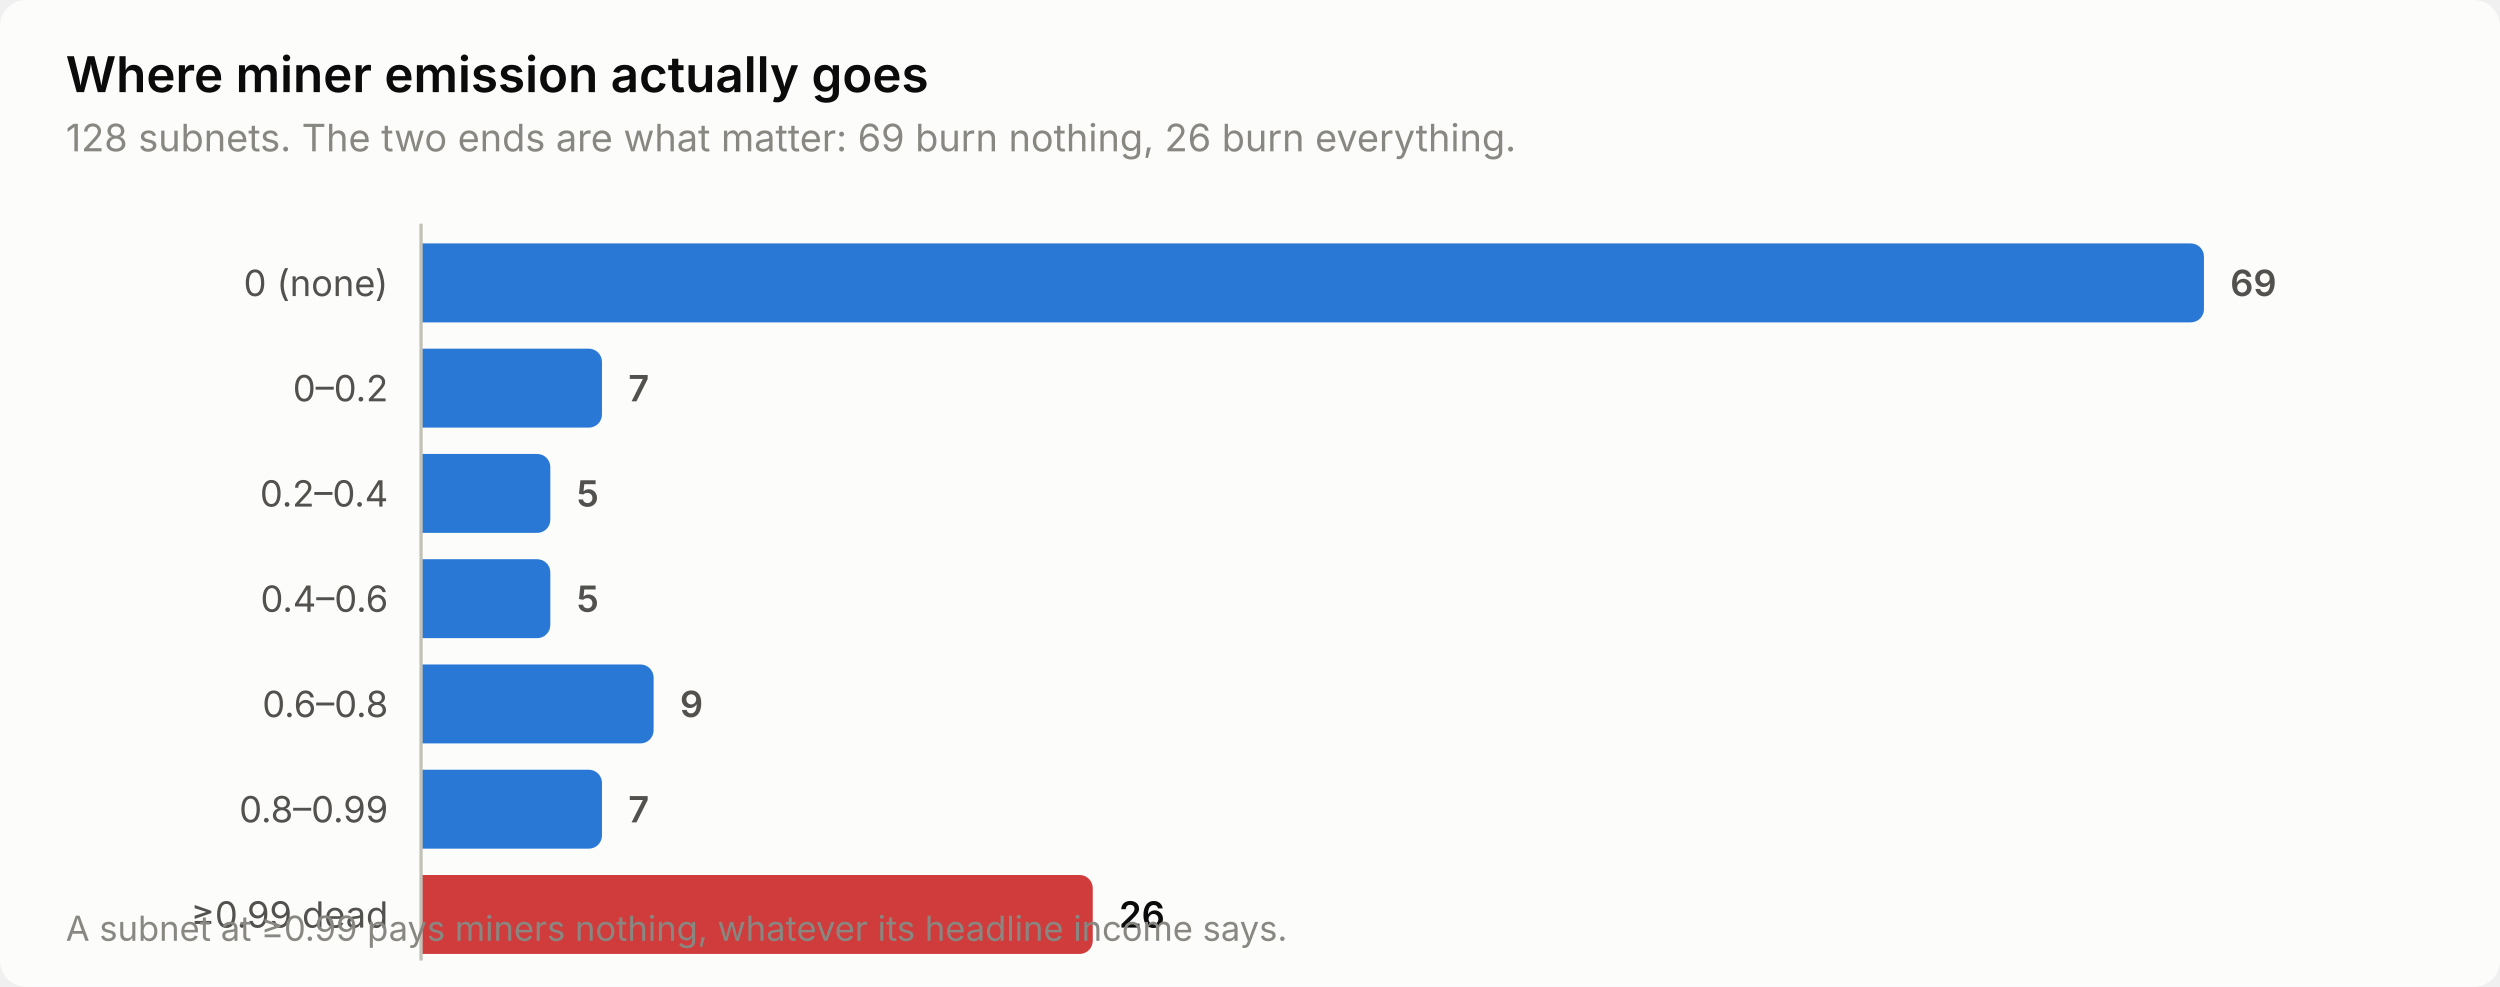
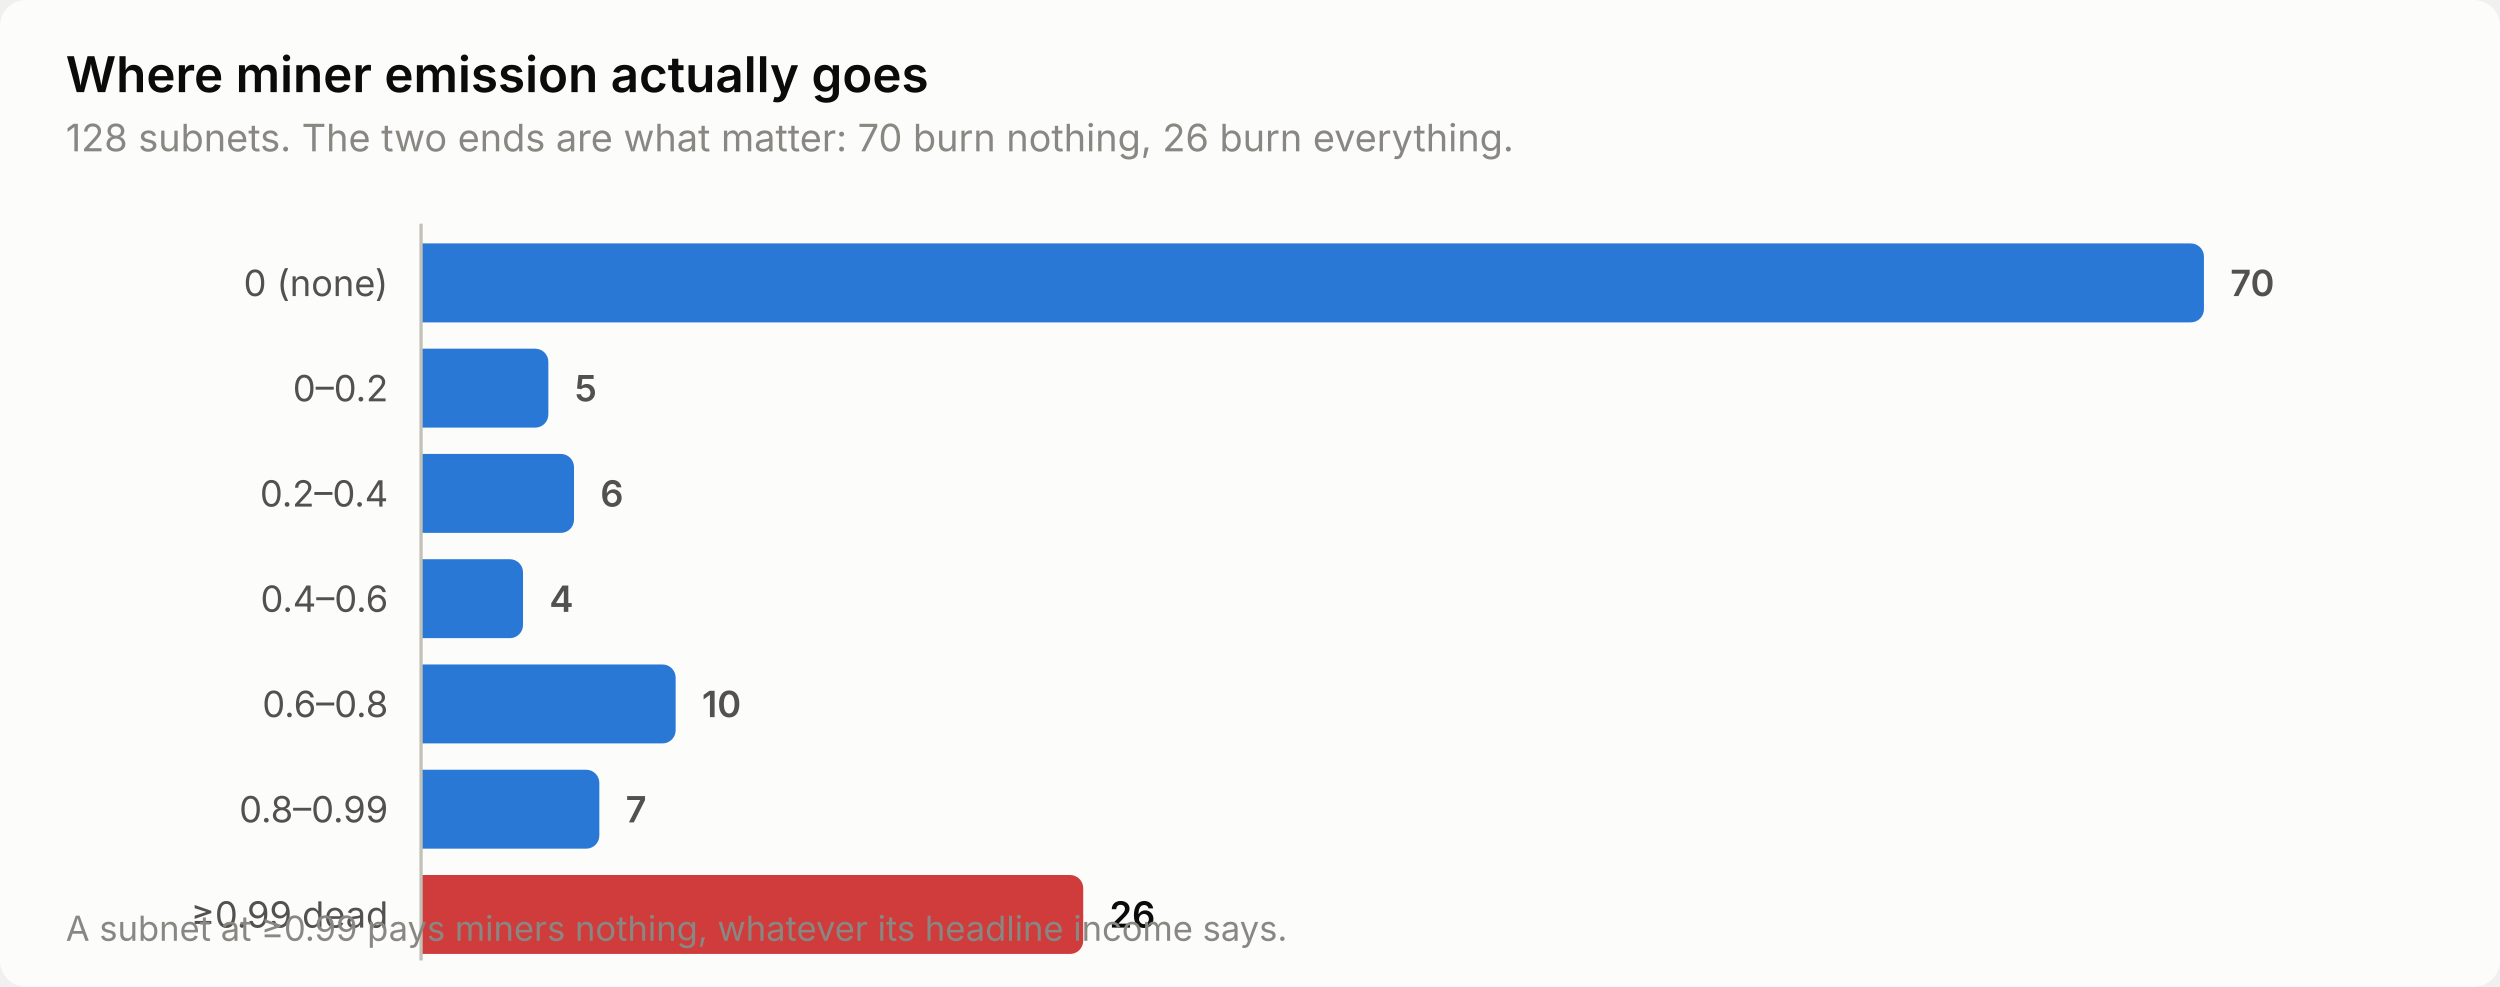
<svg xmlns="http://www.w3.org/2000/svg" width="760" height="300" viewBox="0 0 760 300" role="img" aria-label="Where miner emission actually goes">
  <style>
    text { font-family: system-ui, -apple-system, 'Segoe UI', sans-serif; }
    .t-title { font-size: 15px; font-weight: 600; }
    .t-sub { font-size: 11.5px; }
    .t-lab { font-size: 11px; }
    .t-val { font-size: 11px; font-weight: 600; font-variant-numeric: tabular-nums; }
    .t-tick { font-size: 10.5px; font-variant-numeric: tabular-nums; }

    .surface { fill: #fcfcfb; }
    .ink { fill: #0b0b0b; }
    .ink2 { fill: #52514e; }
    .muted { fill: #898781; }
    .grid { stroke: #e1e0d9; }
    .axis { stroke: #c3c2b7; }
    .accent { fill: #2a78d6; }
    .critical { fill: #d03b3b; }
    .deemph { fill: #d8d7d0; }

    @media (prefers-color-scheme: dark) {
      .surface { fill: #1a1a19; }
      .ink { fill: #ffffff; }
      .ink2 { fill: #c3c2b7; }
      .muted { fill: #898781; }
      .grid { stroke: #2c2c2a; }
      .axis { stroke: #383835; }
      .accent { fill: #3987e5; }
      .deemph { fill: #3a3a37; }
    }
</style>
  <rect class="surface" width="760" height="300" rx="8" />
  <text class="ink t-title" x="20" y="28">Where miner emission actually goes</text>
-   <text class="muted t-sub" x="20" y="46">128 subnets. The two ends are what matter: 69 burn nothing, 26 burn everything.</text>
+   <text class="muted t-sub" x="20" y="46">128 subnets. The two ends are what matter: 70 burn nothing, 26 burn everything.</text>
  <text class="ink2 t-lab" x="118" y="90" text-anchor="end">0 (none)</text>
  <path class="accent" d="M128.0,74.0 H666.0 a4.0,4.0 0 0 1 4.0,4.0 V94.0 a4.0,4.0 0 0 1 -4.0,4.0 H128.0 Z" />
-   <text class="ink2 t-val" x="678.0" y="90">69</text>
+   <text class="ink2 t-val" x="678.0" y="90">70</text>
  <text class="ink2 t-lab" x="118" y="122" text-anchor="end">0–0.2</text>
-   <path class="accent" d="M128.0,106.0 H179.0 a4.0,4.0 0 0 1 4.0,4.0 V126.0 a4.0,4.0 0 0 1 -4.0,4.0 H128.0 Z" />
-   <text class="ink2 t-val" x="191.0" y="122">7</text>
+   <path class="accent" d="M128.0,106.0 H162.7 a4.0,4.0 0 0 1 4.0,4.0 V126.0 a4.0,4.0 0 0 1 -4.0,4.0 H128.0 Z" />
+   <text class="ink2 t-val" x="174.7" y="122">5</text>
  <text class="ink2 t-lab" x="118" y="154" text-anchor="end">0.2–0.4</text>
-   <path class="accent" d="M128.0,138.0 H163.3 a4.0,4.0 0 0 1 4.0,4.0 V158.0 a4.0,4.0 0 0 1 -4.0,4.0 H128.0 Z" />
-   <text class="ink2 t-val" x="175.3" y="154">5</text>
+   <path class="accent" d="M128.0,138.0 H170.5 a4.0,4.0 0 0 1 4.0,4.0 V158.0 a4.0,4.0 0 0 1 -4.0,4.0 H128.0 Z" />
+   <text class="ink2 t-val" x="182.5" y="154">6</text>
  <text class="ink2 t-lab" x="118" y="186" text-anchor="end">0.4–0.6</text>
-   <path class="accent" d="M128.0,170.0 H163.3 a4.0,4.0 0 0 1 4.0,4.0 V190.0 a4.0,4.0 0 0 1 -4.0,4.0 H128.0 Z" />
-   <text class="ink2 t-val" x="175.3" y="186">5</text>
+   <path class="accent" d="M128.0,170.0 H155.0 a4.0,4.0 0 0 1 4.0,4.0 V190.0 a4.0,4.0 0 0 1 -4.0,4.0 H128.0 Z" />
+   <text class="ink2 t-val" x="167.0" y="186">4</text>
  <text class="ink2 t-lab" x="118" y="218" text-anchor="end">0.6–0.8</text>
-   <path class="accent" d="M128.0,202.0 H194.7 a4.0,4.0 0 0 1 4.0,4.0 V222.0 a4.0,4.0 0 0 1 -4.0,4.0 H128.0 Z" />
-   <text class="ink2 t-val" x="206.7" y="218">9</text>
+   <path class="accent" d="M128.0,202.0 H201.4 a4.0,4.0 0 0 1 4.0,4.0 V222.0 a4.0,4.0 0 0 1 -4.0,4.0 H128.0 Z" />
+   <text class="ink2 t-val" x="213.4" y="218">10</text>
  <text class="ink2 t-lab" x="118" y="250" text-anchor="end">0.8–0.99</text>
-   <path class="accent" d="M128.0,234.0 H179.0 a4.0,4.0 0 0 1 4.0,4.0 V254.0 a4.0,4.0 0 0 1 -4.0,4.0 H128.0 Z" />
-   <text class="ink2 t-val" x="191.0" y="250">7</text>
+   <path class="accent" d="M128.0,234.0 H178.2 a4.0,4.0 0 0 1 4.0,4.0 V254.0 a4.0,4.0 0 0 1 -4.0,4.0 H128.0 Z" />
+   <text class="ink2 t-val" x="190.2" y="250">7</text>
  <text class="ink2 t-lab" x="118" y="282" text-anchor="end">≥0.99 dead</text>
-   <path class="critical" d="M128.0,266.0 H328.2 a4.0,4.0 0 0 1 4.0,4.0 V286.0 a4.0,4.0 0 0 1 -4.0,4.0 H128.0 Z" />
-   <text class="ink t-val" x="340.2" y="282">26</text>
+   <path class="critical" d="M128.0,266.0 H325.3 a4.0,4.0 0 0 1 4.0,4.0 V286.0 a4.0,4.0 0 0 1 -4.0,4.0 H128.0 Z" />
+   <text class="ink t-val" x="337.3" y="282">26</text>
  <line class="axis" x1="128" y1="68" x2="128" y2="292" stroke-width="1" />
  <text class="muted t-tick" x="20" y="286">A subnet at ≥0.99 pays miners nothing, whatever its headline income says.</text>
</svg>
